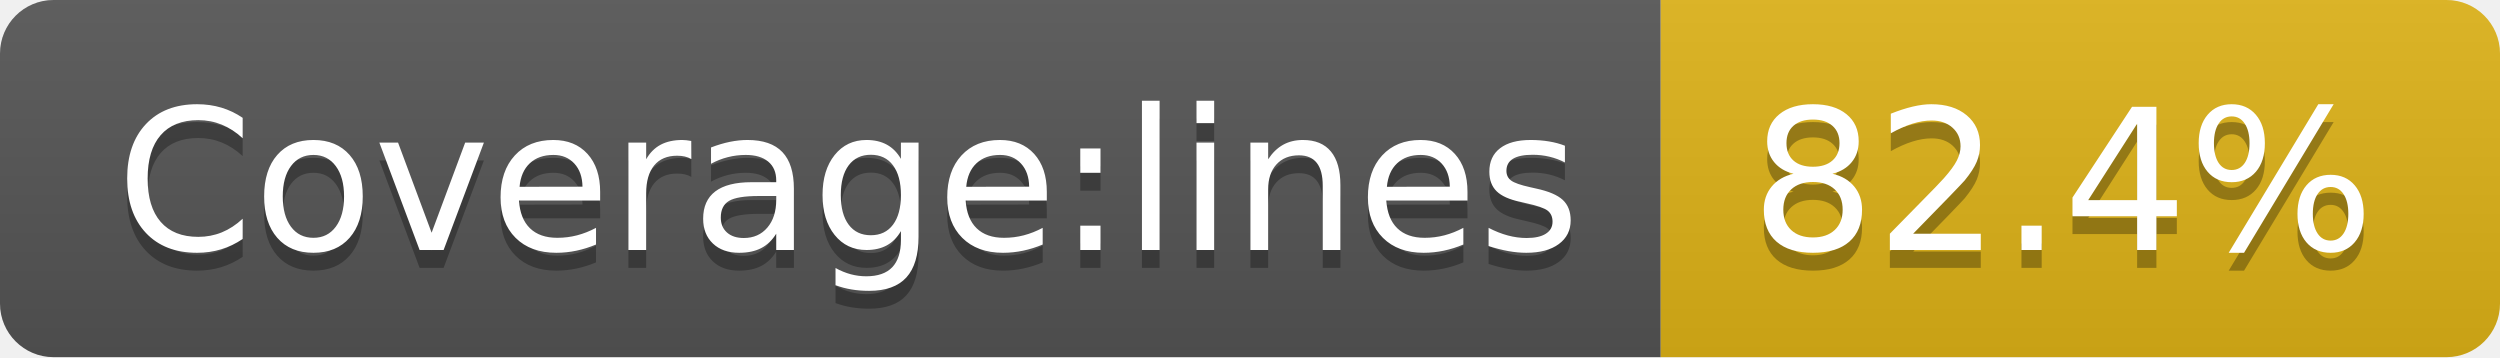
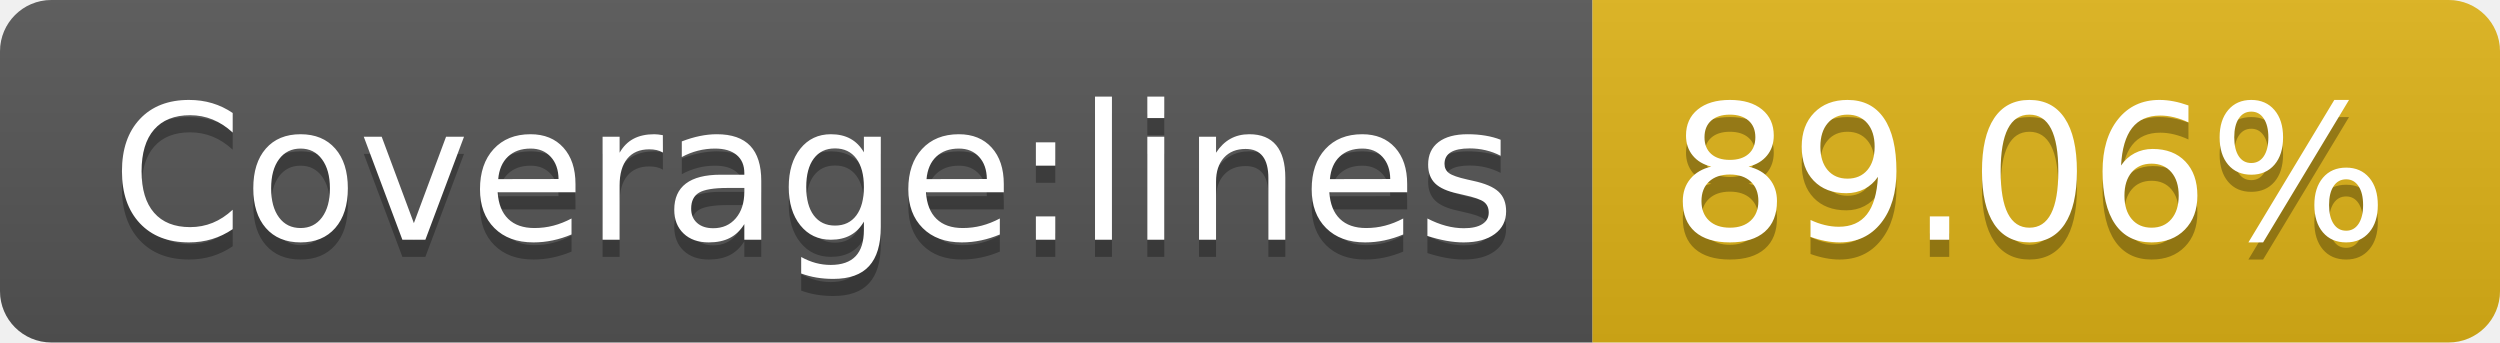
- <svg xmlns="http://www.w3.org/2000/svg" width="140" height="20" role="img" aria-label="Coverage:lines: 82.4%">
+ <svg xmlns="http://www.w3.org/2000/svg" width="146" height="20" role="img" aria-label="Coverage:lines: 89.06%">
  <linearGradient id="s" x2="0" y2="100%">
    <stop offset="0" stop-color="#bbb" stop-opacity=".1" />
    <stop offset="1" stop-opacity=".1" />
  </linearGradient>
  <clipPath id="r">
-     <rect width="140" height="20" rx="3" fill="#fff" />
+     <rect width="146" height="20" rx="3" fill="#fff" />
  </clipPath>
  <g clip-path="url(#r)">
    <rect width="93" height="20" fill="#555" />
-     <rect x="93" width="47" height="20" fill="#dfb317" />
-     <rect width="140" height="20" fill="url(#s)" />
+     <rect x="93" width="53" height="20" fill="#dfb317" />
+     <rect width="146" height="20" fill="url(#s)" />
  </g>
  <g fill="#fff" text-anchor="middle" font-family="Verdana,Geneva,DejaVu Sans,sans-serif" text-rendering="geometricPrecision" font-size="110">
    <text aria-hidden="true" x="475" y="150" fill="#010101" fill-opacity=".3" transform="scale(.1)" textLength="830">Coverage:lines</text>
    <text x="475" y="140" transform="scale(.1)" fill="#fff" textLength="830">Coverage:lines</text>
-     <text aria-hidden="true" x="1155" y="150" fill="#010101" fill-opacity=".3" transform="scale(.1)" textLength="370">82.4%</text>
-     <text x="1155" y="140" transform="scale(.1)" fill="#fff" textLength="370">82.4%</text>
+     <text aria-hidden="true" x="1185" y="150" fill="#010101" fill-opacity=".3" transform="scale(.1)" textLength="430">89.06%</text>
+     <text x="1185" y="140" transform="scale(.1)" fill="#fff" textLength="430">89.06%</text>
  </g>
</svg>
